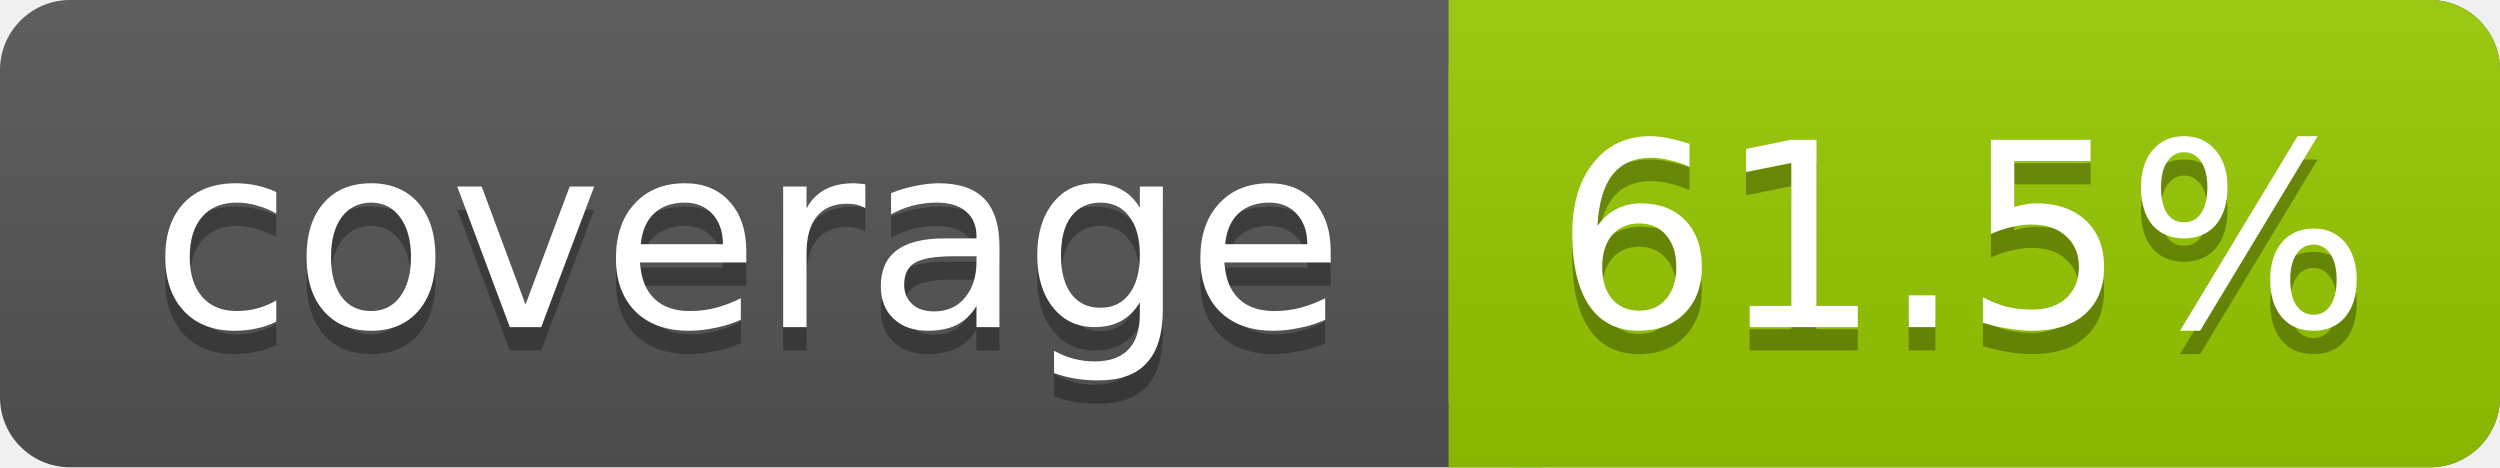
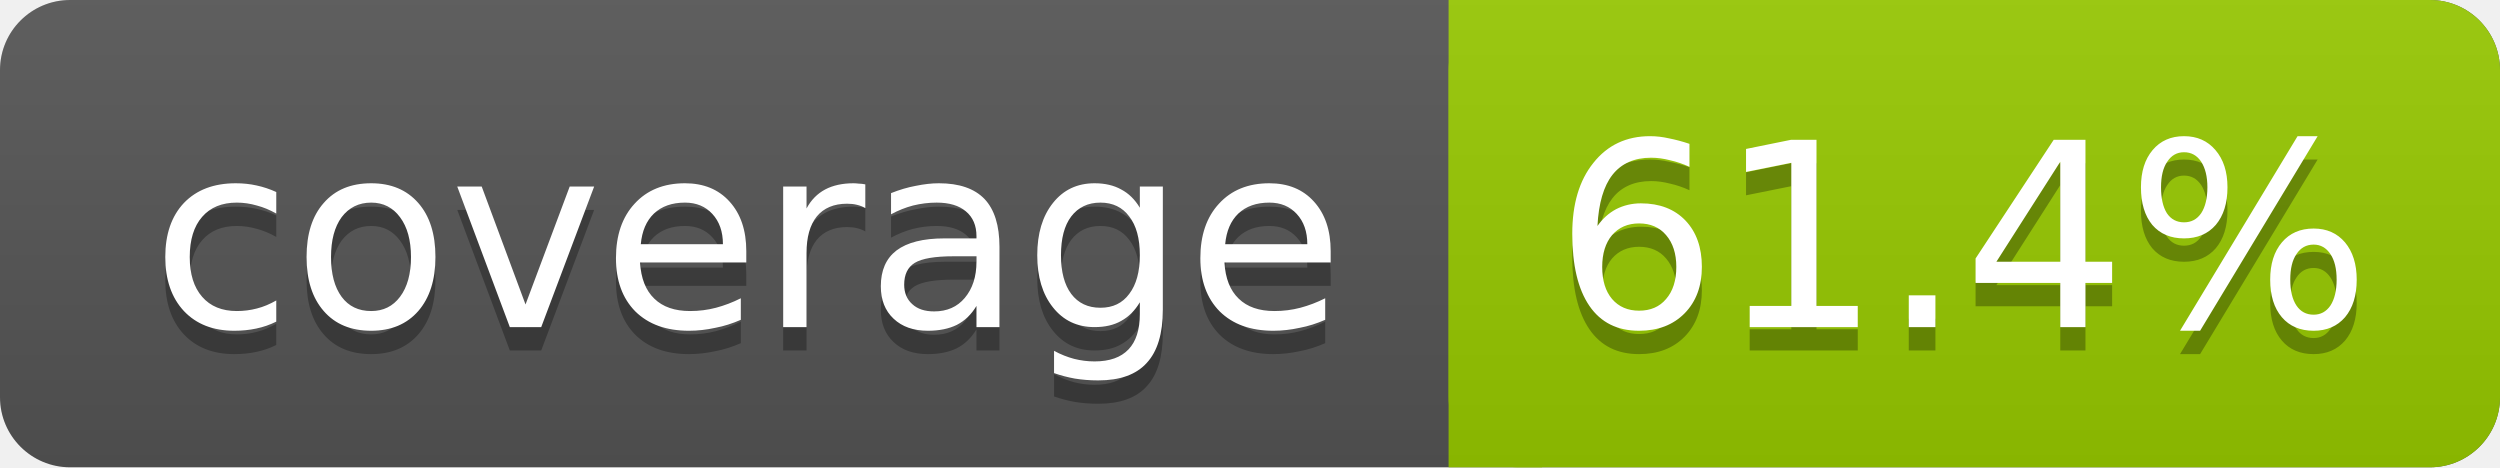
<svg xmlns="http://www.w3.org/2000/svg" width="107" height="20">
  <linearGradient id="s" x2="0" y2="100%">
    <stop offset="0" stop-color="#bbb" stop-opacity=".1" />
    <stop offset="1" stop-opacity=".1" />
  </linearGradient>
  <rect rx="3" width="107" height="20" fill="#555" />
  <rect rx="3" x="62" width="45" height="20" fill="#97CA00" />
  <rect x="62" width="4" height="20" fill="#97CA00" />
  <rect rx="3" width="107" height="20" fill="url(#s)" />
  <g fill="#fff" text-anchor="middle" font-family="DejaVu Sans,Verdana,Geneva,sans-serif" font-size="11">
    <text x="32" y="15" fill="#010101" fill-opacity=".3">coverage</text>
    <text x="32" y="14">coverage</text>
-     <text x="84" y="15" fill="#010101" fill-opacity=".3">61.5%</text>
-     <text x="84" y="14">61.5%</text>
+     <text x="84" y="15" fill="#010101" fill-opacity=".3">61.4%</text>
+     <text x="84" y="14">61.4%</text>
  </g>
</svg>
